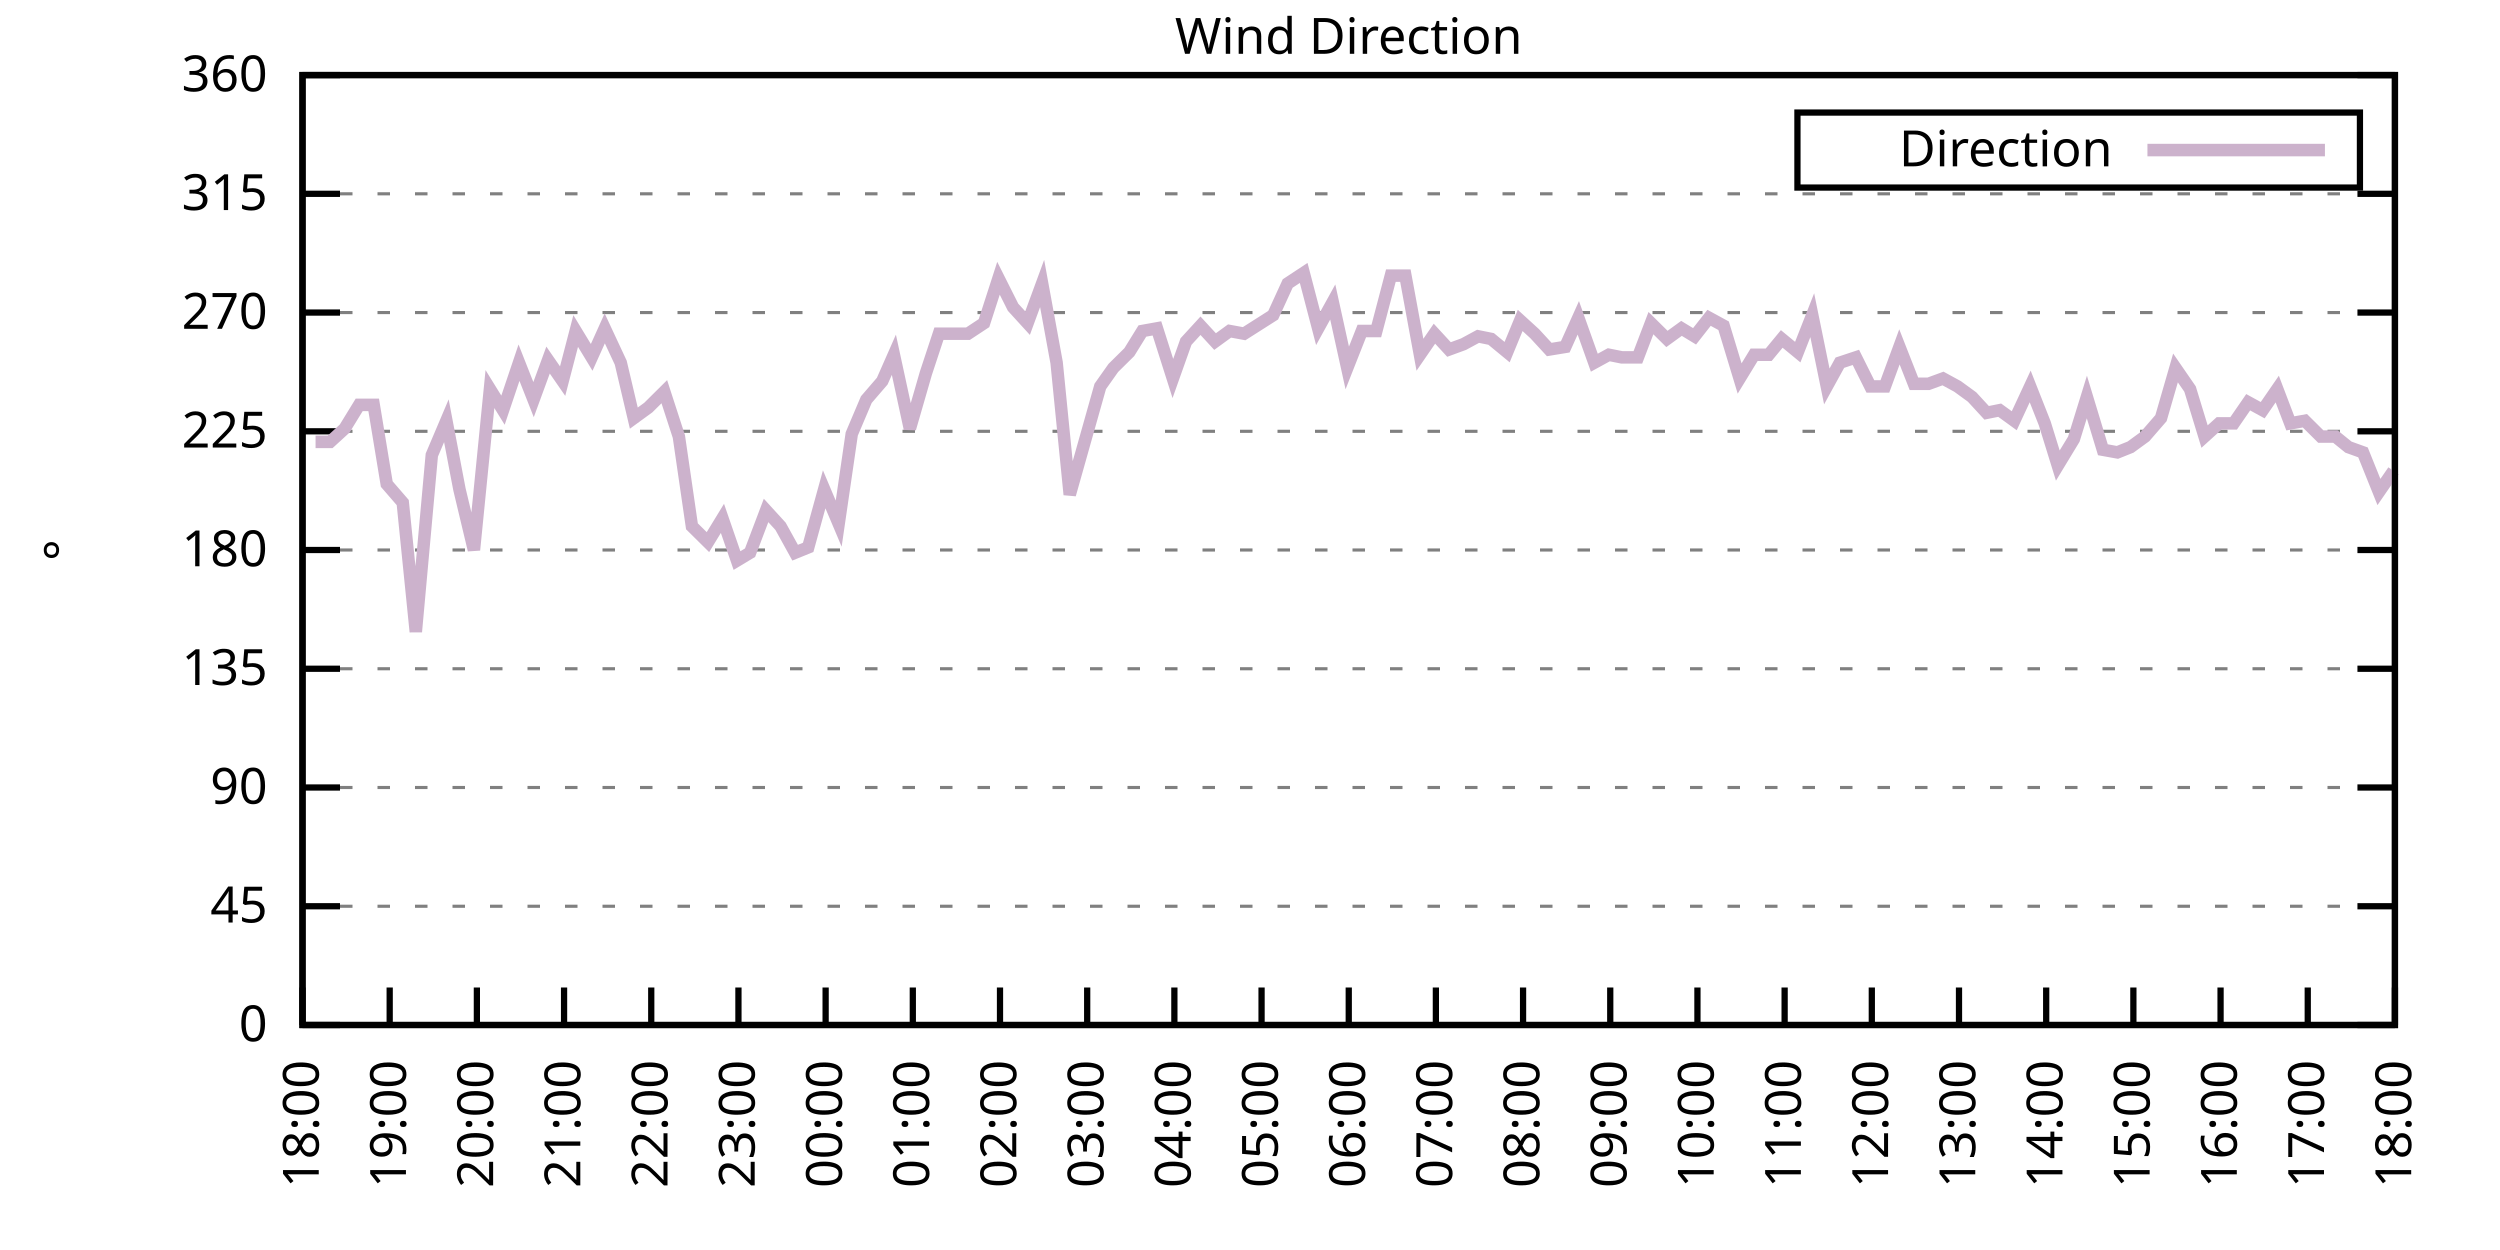
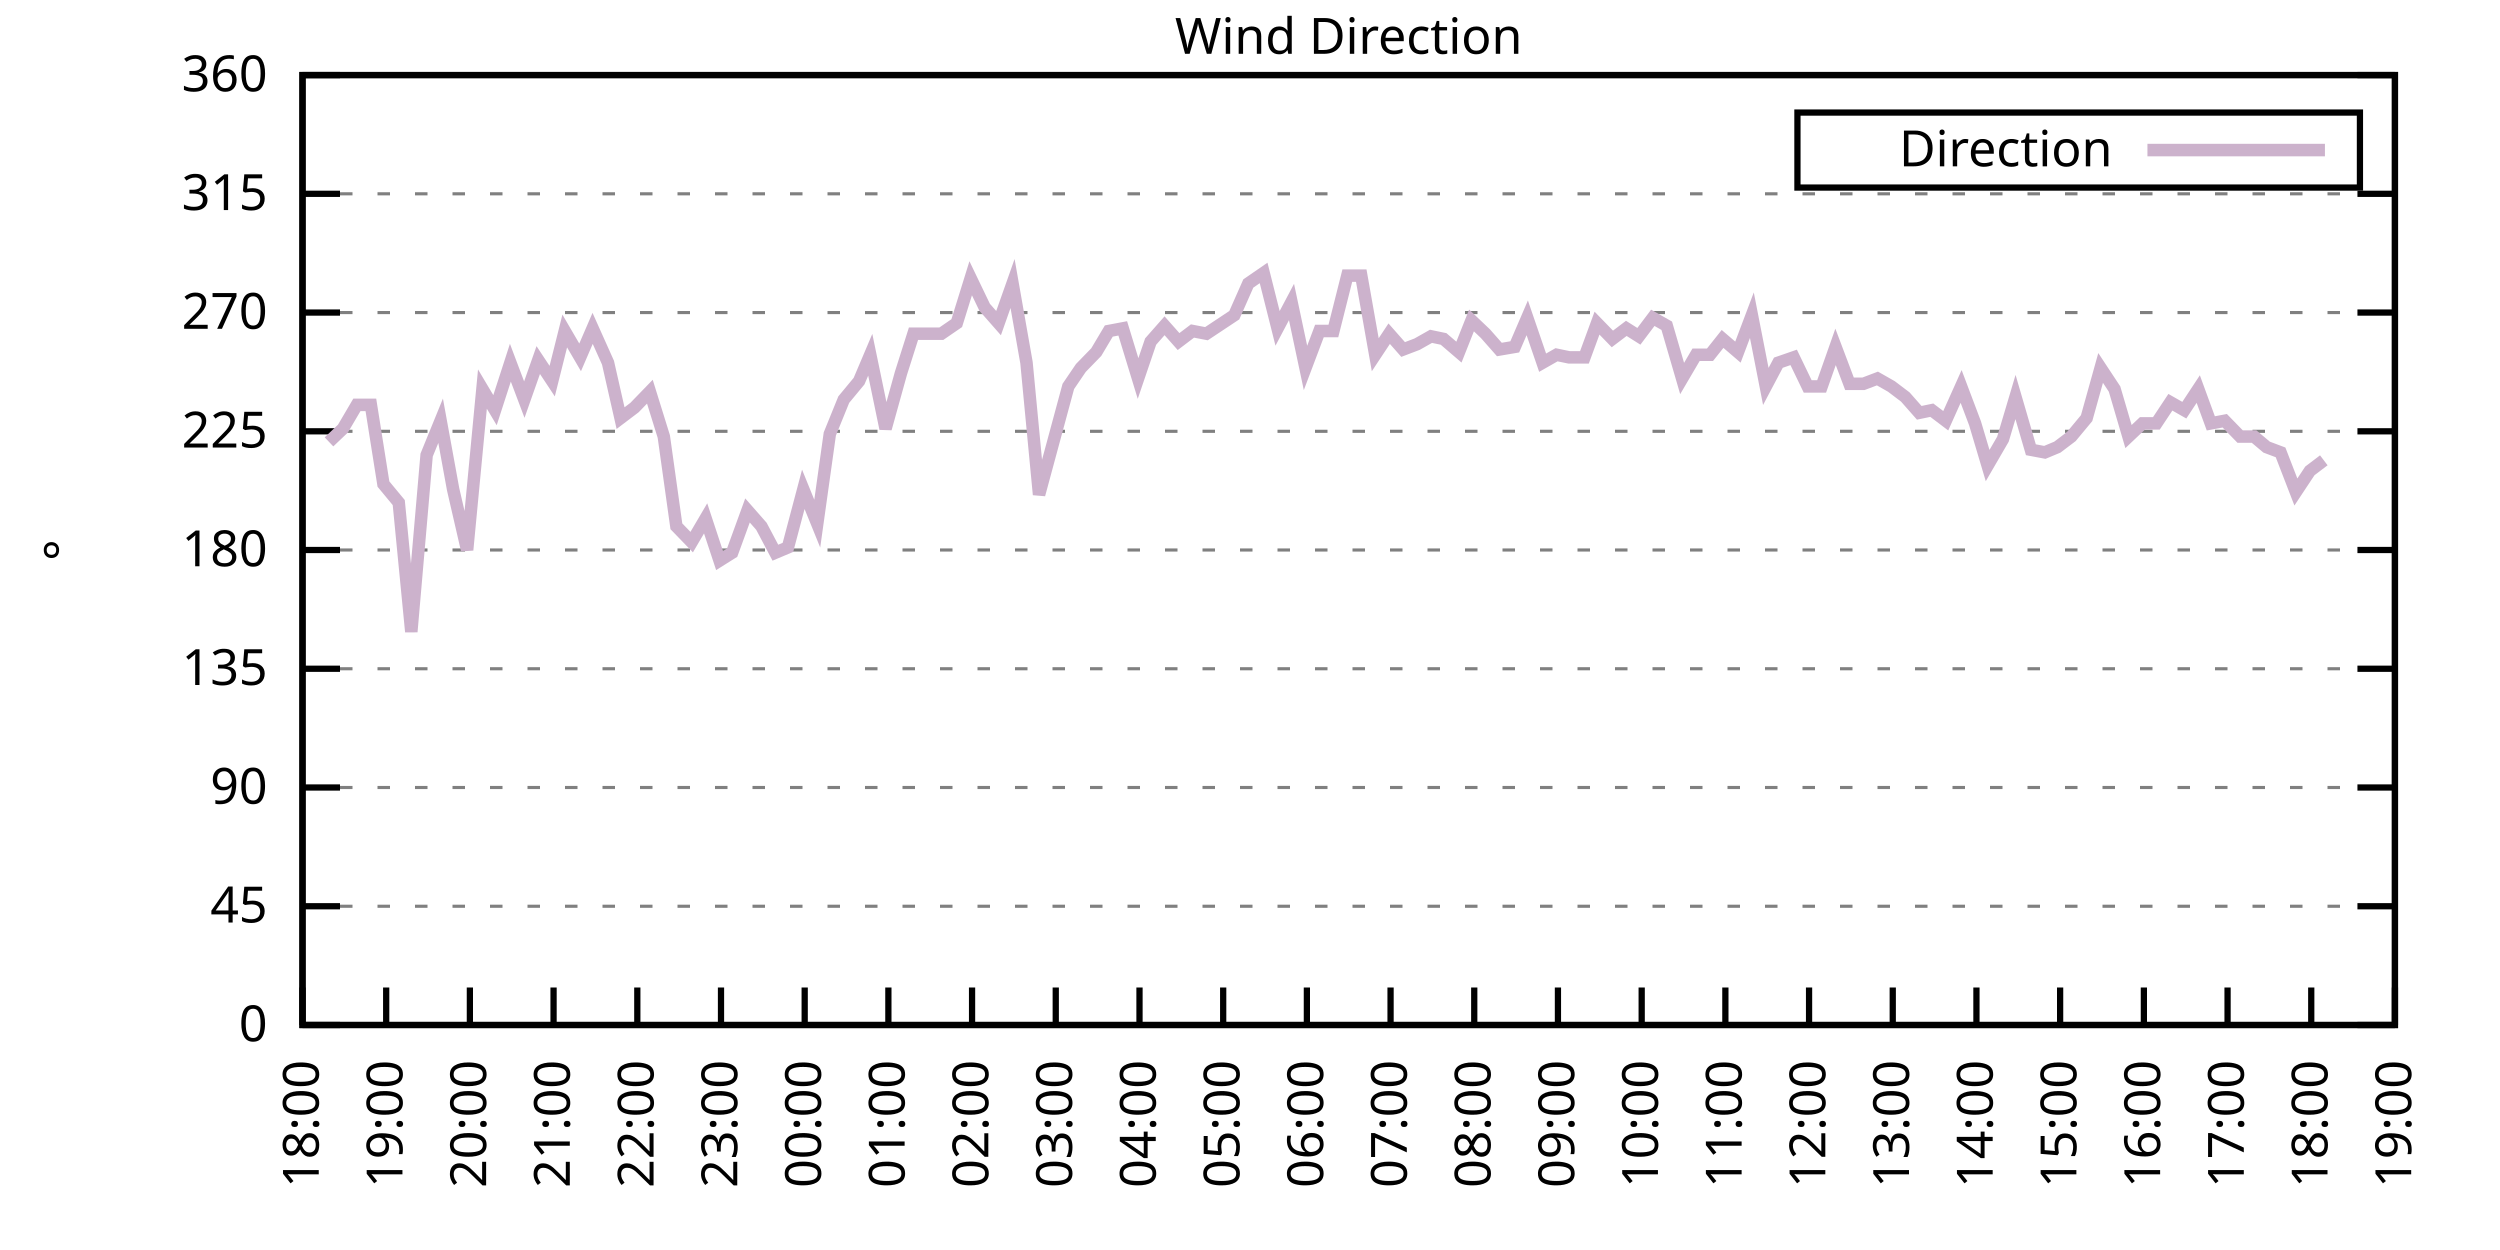
<svg xmlns="http://www.w3.org/2000/svg" xmlns:xlink="http://www.w3.org/1999/xlink" width="400" height="200" viewBox="0 0 400 200">
  <g id="gnuplot_canvas">
    <rect x="0" y="0" width="400" height="200" fill="none" />
    <defs>
      <circle id="gpDot" r="0.5" stroke-width="0.5" stroke="currentColor" />
      <path id="gpPt0" stroke-width="0.333" stroke="currentColor" d="M-1,0 h2 M0,-1 v2" />
      <path id="gpPt1" stroke-width="0.333" stroke="currentColor" d="M-1,-1 L1,1 M1,-1 L-1,1" />
      <path id="gpPt2" stroke-width="0.333" stroke="currentColor" d="M-1,0 L1,0 M0,-1 L0,1 M-1,-1 L1,1 M-1,1 L1,-1" />
      <rect id="gpPt3" stroke-width="0.333" stroke="currentColor" x="-1" y="-1" width="2" height="2" />
      <rect id="gpPt4" stroke-width="0.333" stroke="currentColor" fill="currentColor" x="-1" y="-1" width="2" height="2" />
      <circle id="gpPt5" stroke-width="0.333" stroke="currentColor" cx="0" cy="0" r="1" />
      <use xlink:href="#gpPt5" id="gpPt6" fill="currentColor" stroke="none" />
      <path id="gpPt7" stroke-width="0.333" stroke="currentColor" d="M0,-1.33 L-1.33,0.67 L1.33,0.67 z" />
      <use xlink:href="#gpPt7" id="gpPt8" fill="currentColor" stroke="none" />
      <use xlink:href="#gpPt7" id="gpPt9" stroke="currentColor" transform="rotate(180)" />
      <use xlink:href="#gpPt9" id="gpPt10" fill="currentColor" stroke="none" />
      <use xlink:href="#gpPt3" id="gpPt11" stroke="currentColor" transform="rotate(45)" />
      <use xlink:href="#gpPt11" id="gpPt12" fill="currentColor" stroke="none" />
      <path id="gpPt13" stroke-width="0.333" stroke="currentColor" d="M0,1.330 L1.265,0.411 L0.782,-1.067 L-0.782,-1.076 L-1.265,0.411 z" />
      <use xlink:href="#gpPt13" id="gpPt14" fill="currentColor" stroke="none" />
      <filter id="textbox" filterUnits="objectBoundingBox" x="0" y="0" height="1" width="1">
        <feFlood flood-color="white" flood-opacity="1" result="bgnd" />
        <feComposite in="SourceGraphic" in2="bgnd" operator="atop" />
      </filter>
      <filter id="greybox" filterUnits="objectBoundingBox" x="0" y="0" height="1" width="1">
        <feFlood flood-color="lightgrey" flood-opacity="1" result="grey" />
        <feComposite in="SourceGraphic" in2="grey" operator="atop" />
      </filter>
    </defs>
    <g fill="none" color="white" stroke="currentColor" stroke-width="1.00" stroke-linecap="butt" stroke-linejoin="miter">
</g>
    <g fill="none" color="black" stroke="currentColor" stroke-width="1.00" stroke-linecap="butt" stroke-linejoin="miter">
      <g stroke="none" shape-rendering="crispEdges">
        <polygon fill="rgb(255, 255, 255)" points="48.40,164.00 383.18,164.00 383.18,12.02 48.40,12.02 " />
      </g>
    </g>
    <g fill="none" color="black" stroke="currentColor" stroke-width="1.00" stroke-linecap="butt" stroke-linejoin="miter">
</g>
    <g fill="none" color="black" stroke="black" stroke-width="0.50" stroke-linecap="butt" stroke-linejoin="miter">
</g>
    <g fill="none" color="gray" stroke="currentColor" stroke-width="0.50" stroke-linecap="butt" stroke-linejoin="miter">
      <path stroke="gray" stroke-dasharray="2,4" class="gridline" d="M48.40,164.00 L383.19,164.00  " />
    </g>
    <g fill="none" color="gray" stroke="gray" stroke-width="1.00" stroke-linecap="butt" stroke-linejoin="miter">
</g>
    <g fill="none" color="black" stroke="currentColor" stroke-width="1.00" stroke-linecap="butt" stroke-linejoin="miter">
      <path stroke="black" d="M48.40,164.00 L54.40,164.00 M383.19,164.00 L377.19,164.00  " />
      <g transform="translate(42.80,166.60)" stroke="none" fill="black" font-family="Sans" font-size="8.00" text-anchor="end">
        <text>
          <tspan font-family="Sans"> 0</tspan>
        </text>
      </g>
    </g>
    <g fill="none" color="black" stroke="currentColor" stroke-width="1.00" stroke-linecap="butt" stroke-linejoin="miter">
</g>
    <g fill="none" color="black" stroke="black" stroke-width="0.50" stroke-linecap="butt" stroke-linejoin="miter">
</g>
    <g fill="none" color="gray" stroke="currentColor" stroke-width="0.50" stroke-linecap="butt" stroke-linejoin="miter">
      <path stroke="gray" stroke-dasharray="2,4" class="gridline" d="M48.40,145.00 L383.19,145.00  " />
    </g>
    <g fill="none" color="gray" stroke="gray" stroke-width="1.00" stroke-linecap="butt" stroke-linejoin="miter">
</g>
    <g fill="none" color="black" stroke="currentColor" stroke-width="1.00" stroke-linecap="butt" stroke-linejoin="miter">
      <path stroke="black" d="M48.40,145.00 L54.40,145.00 M383.19,145.00 L377.19,145.00  " />
      <g transform="translate(42.80,147.60)" stroke="none" fill="black" font-family="Sans" font-size="8.00" text-anchor="end">
        <text>
          <tspan font-family="Sans"> 45</tspan>
        </text>
      </g>
    </g>
    <g fill="none" color="black" stroke="currentColor" stroke-width="1.00" stroke-linecap="butt" stroke-linejoin="miter">
</g>
    <g fill="none" color="black" stroke="black" stroke-width="0.50" stroke-linecap="butt" stroke-linejoin="miter">
</g>
    <g fill="none" color="gray" stroke="currentColor" stroke-width="0.50" stroke-linecap="butt" stroke-linejoin="miter">
      <path stroke="gray" stroke-dasharray="2,4" class="gridline" d="M48.40,126.00 L383.19,126.00  " />
    </g>
    <g fill="none" color="gray" stroke="gray" stroke-width="1.00" stroke-linecap="butt" stroke-linejoin="miter">
</g>
    <g fill="none" color="black" stroke="currentColor" stroke-width="1.00" stroke-linecap="butt" stroke-linejoin="miter">
      <path stroke="black" d="M48.40,126.00 L54.40,126.00 M383.19,126.00 L377.19,126.00  " />
      <g transform="translate(42.80,128.60)" stroke="none" fill="black" font-family="Sans" font-size="8.00" text-anchor="end">
        <text>
          <tspan font-family="Sans"> 90</tspan>
        </text>
      </g>
    </g>
    <g fill="none" color="black" stroke="currentColor" stroke-width="1.00" stroke-linecap="butt" stroke-linejoin="miter">
</g>
    <g fill="none" color="black" stroke="black" stroke-width="0.50" stroke-linecap="butt" stroke-linejoin="miter">
</g>
    <g fill="none" color="gray" stroke="currentColor" stroke-width="0.50" stroke-linecap="butt" stroke-linejoin="miter">
      <path stroke="gray" stroke-dasharray="2,4" class="gridline" d="M48.40,107.00 L383.19,107.00  " />
    </g>
    <g fill="none" color="gray" stroke="gray" stroke-width="1.00" stroke-linecap="butt" stroke-linejoin="miter">
</g>
    <g fill="none" color="black" stroke="currentColor" stroke-width="1.00" stroke-linecap="butt" stroke-linejoin="miter">
      <path stroke="black" d="M48.40,107.00 L54.40,107.00 M383.19,107.00 L377.19,107.00  " />
      <g transform="translate(42.80,109.60)" stroke="none" fill="black" font-family="Sans" font-size="8.00" text-anchor="end">
        <text>
          <tspan font-family="Sans"> 135</tspan>
        </text>
      </g>
    </g>
    <g fill="none" color="black" stroke="currentColor" stroke-width="1.00" stroke-linecap="butt" stroke-linejoin="miter">
</g>
    <g fill="none" color="black" stroke="black" stroke-width="0.50" stroke-linecap="butt" stroke-linejoin="miter">
</g>
    <g fill="none" color="gray" stroke="currentColor" stroke-width="0.50" stroke-linecap="butt" stroke-linejoin="miter">
      <path stroke="gray" stroke-dasharray="2,4" class="gridline" d="M48.40,88.00 L383.19,88.00  " />
    </g>
    <g fill="none" color="gray" stroke="gray" stroke-width="1.00" stroke-linecap="butt" stroke-linejoin="miter">
</g>
    <g fill="none" color="black" stroke="currentColor" stroke-width="1.00" stroke-linecap="butt" stroke-linejoin="miter">
      <path stroke="black" d="M48.40,88.00 L54.40,88.00 M383.19,88.00 L377.19,88.00  " />
      <g transform="translate(42.80,90.60)" stroke="none" fill="black" font-family="Sans" font-size="8.00" text-anchor="end">
        <text>
          <tspan font-family="Sans"> 180</tspan>
        </text>
      </g>
    </g>
    <g fill="none" color="black" stroke="currentColor" stroke-width="1.00" stroke-linecap="butt" stroke-linejoin="miter">
</g>
    <g fill="none" color="black" stroke="black" stroke-width="0.50" stroke-linecap="butt" stroke-linejoin="miter">
</g>
    <g fill="none" color="gray" stroke="currentColor" stroke-width="0.50" stroke-linecap="butt" stroke-linejoin="miter">
      <path stroke="gray" stroke-dasharray="2,4" class="gridline" d="M48.40,69.01 L383.19,69.01  " />
    </g>
    <g fill="none" color="gray" stroke="gray" stroke-width="1.00" stroke-linecap="butt" stroke-linejoin="miter">
</g>
    <g fill="none" color="black" stroke="currentColor" stroke-width="1.00" stroke-linecap="butt" stroke-linejoin="miter">
      <path stroke="black" d="M48.40,69.01 L54.40,69.01 M383.19,69.01 L377.19,69.01  " />
      <g transform="translate(42.80,71.61)" stroke="none" fill="black" font-family="Sans" font-size="8.00" text-anchor="end">
        <text>
          <tspan font-family="Sans"> 225</tspan>
        </text>
      </g>
    </g>
    <g fill="none" color="black" stroke="currentColor" stroke-width="1.00" stroke-linecap="butt" stroke-linejoin="miter">
</g>
    <g fill="none" color="black" stroke="black" stroke-width="0.50" stroke-linecap="butt" stroke-linejoin="miter">
</g>
    <g fill="none" color="gray" stroke="currentColor" stroke-width="0.50" stroke-linecap="butt" stroke-linejoin="miter">
      <path stroke="gray" stroke-dasharray="2,4" class="gridline" d="M48.40,50.01 L383.19,50.01  " />
    </g>
    <g fill="none" color="gray" stroke="gray" stroke-width="1.00" stroke-linecap="butt" stroke-linejoin="miter">
</g>
    <g fill="none" color="black" stroke="currentColor" stroke-width="1.00" stroke-linecap="butt" stroke-linejoin="miter">
      <path stroke="black" d="M48.40,50.01 L54.40,50.01 M383.19,50.01 L377.19,50.01  " />
      <g transform="translate(42.80,52.61)" stroke="none" fill="black" font-family="Sans" font-size="8.00" text-anchor="end">
        <text>
          <tspan font-family="Sans"> 270</tspan>
        </text>
      </g>
    </g>
    <g fill="none" color="black" stroke="currentColor" stroke-width="1.00" stroke-linecap="butt" stroke-linejoin="miter">
</g>
    <g fill="none" color="black" stroke="black" stroke-width="0.50" stroke-linecap="butt" stroke-linejoin="miter">
</g>
    <g fill="none" color="gray" stroke="currentColor" stroke-width="0.50" stroke-linecap="butt" stroke-linejoin="miter">
      <path stroke="gray" stroke-dasharray="2,4" class="gridline" d="M48.40,31.01 L383.19,31.01  " />
    </g>
    <g fill="none" color="gray" stroke="gray" stroke-width="1.00" stroke-linecap="butt" stroke-linejoin="miter">
</g>
    <g fill="none" color="black" stroke="currentColor" stroke-width="1.00" stroke-linecap="butt" stroke-linejoin="miter">
      <path stroke="black" d="M48.40,31.01 L54.40,31.01 M383.19,31.01 L377.19,31.01  " />
      <g transform="translate(42.80,33.61)" stroke="none" fill="black" font-family="Sans" font-size="8.00" text-anchor="end">
        <text>
          <tspan font-family="Sans"> 315</tspan>
        </text>
      </g>
    </g>
    <g fill="none" color="black" stroke="currentColor" stroke-width="1.00" stroke-linecap="butt" stroke-linejoin="miter">
</g>
    <g fill="none" color="black" stroke="black" stroke-width="0.50" stroke-linecap="butt" stroke-linejoin="miter">
</g>
    <g fill="none" color="gray" stroke="currentColor" stroke-width="0.50" stroke-linecap="butt" stroke-linejoin="miter">
      <path stroke="gray" stroke-dasharray="2,4" class="gridline" d="M48.40,12.01 L383.19,12.01  " />
    </g>
    <g fill="none" color="gray" stroke="gray" stroke-width="1.00" stroke-linecap="butt" stroke-linejoin="miter">
</g>
    <g fill="none" color="black" stroke="currentColor" stroke-width="1.00" stroke-linecap="butt" stroke-linejoin="miter">
      <path stroke="black" d="M48.40,12.01 L54.40,12.01 M383.19,12.01 L377.19,12.01  " />
      <g transform="translate(42.80,14.61)" stroke="none" fill="black" font-family="Sans" font-size="8.00" text-anchor="end">
        <text>
          <tspan font-family="Sans"> 360</tspan>
        </text>
      </g>
    </g>
    <g fill="none" color="black" stroke="currentColor" stroke-width="1.00" stroke-linecap="butt" stroke-linejoin="miter">
      <path stroke="black" d="M48.40,164.00 L48.40,158.00  " />
      <g transform="translate(51.00,169.60) rotate(270.00)" stroke="none" fill="black" font-family="Sans" font-size="8.00" text-anchor="end">
        <text>
          <tspan font-family="Sans">18:00</tspan>
        </text>
      </g>
    </g>
    <g fill="none" color="black" stroke="currentColor" stroke-width="1.00" stroke-linecap="butt" stroke-linejoin="miter">
-       <path stroke="black" d="M62.35,164.00 L62.35,158.00  " />
-       <g transform="translate(64.95,169.60) rotate(270.00)" stroke="none" fill="black" font-family="Sans" font-size="8.00" text-anchor="end">
+       <path stroke="black" d="M61.79,164.00 L61.79,158.00  " />
+       <g transform="translate(64.39,169.60) rotate(270.00)" stroke="none" fill="black" font-family="Sans" font-size="8.00" text-anchor="end">
        <text>
          <tspan font-family="Sans">19:00</tspan>
        </text>
      </g>
    </g>
    <g fill="none" color="black" stroke="currentColor" stroke-width="1.00" stroke-linecap="butt" stroke-linejoin="miter">
-       <path stroke="black" d="M76.30,164.00 L76.30,158.00  " />
-       <g transform="translate(78.90,169.60) rotate(270.00)" stroke="none" fill="black" font-family="Sans" font-size="8.00" text-anchor="end">
+       <path stroke="black" d="M75.18,164.00 L75.18,158.00  " />
+       <g transform="translate(77.78,169.60) rotate(270.00)" stroke="none" fill="black" font-family="Sans" font-size="8.00" text-anchor="end">
        <text>
          <tspan font-family="Sans">20:00</tspan>
        </text>
      </g>
    </g>
    <g fill="none" color="black" stroke="currentColor" stroke-width="1.00" stroke-linecap="butt" stroke-linejoin="miter">
-       <path stroke="black" d="M90.25,164.00 L90.25,158.00  " />
-       <g transform="translate(92.85,169.60) rotate(270.00)" stroke="none" fill="black" font-family="Sans" font-size="8.00" text-anchor="end">
+       <path stroke="black" d="M88.57,164.00 L88.57,158.00  " />
+       <g transform="translate(91.17,169.60) rotate(270.00)" stroke="none" fill="black" font-family="Sans" font-size="8.00" text-anchor="end">
        <text>
          <tspan font-family="Sans">21:00</tspan>
        </text>
      </g>
    </g>
    <g fill="none" color="black" stroke="currentColor" stroke-width="1.00" stroke-linecap="butt" stroke-linejoin="miter">
-       <path stroke="black" d="M104.20,164.00 L104.20,158.00  " />
-       <g transform="translate(106.80,169.60) rotate(270.00)" stroke="none" fill="black" font-family="Sans" font-size="8.00" text-anchor="end">
+       <path stroke="black" d="M101.97,164.00 L101.97,158.00  " />
+       <g transform="translate(104.57,169.60) rotate(270.00)" stroke="none" fill="black" font-family="Sans" font-size="8.00" text-anchor="end">
        <text>
          <tspan font-family="Sans">22:00</tspan>
        </text>
      </g>
    </g>
    <g fill="none" color="black" stroke="currentColor" stroke-width="1.00" stroke-linecap="butt" stroke-linejoin="miter">
-       <path stroke="black" d="M118.15,164.00 L118.15,158.00  " />
-       <g transform="translate(120.75,169.60) rotate(270.00)" stroke="none" fill="black" font-family="Sans" font-size="8.00" text-anchor="end">
+       <path stroke="black" d="M115.36,164.00 L115.36,158.00  " />
+       <g transform="translate(117.96,169.60) rotate(270.00)" stroke="none" fill="black" font-family="Sans" font-size="8.00" text-anchor="end">
        <text>
          <tspan font-family="Sans">23:00</tspan>
        </text>
      </g>
    </g>
    <g fill="none" color="black" stroke="currentColor" stroke-width="1.00" stroke-linecap="butt" stroke-linejoin="miter">
-       <path stroke="black" d="M132.10,164.00 L132.10,158.00  " />
-       <g transform="translate(134.70,169.60) rotate(270.00)" stroke="none" fill="black" font-family="Sans" font-size="8.00" text-anchor="end">
+       <path stroke="black" d="M128.75,164.00 L128.75,158.00  " />
+       <g transform="translate(131.35,169.60) rotate(270.00)" stroke="none" fill="black" font-family="Sans" font-size="8.00" text-anchor="end">
        <text>
          <tspan font-family="Sans">00:00</tspan>
        </text>
      </g>
    </g>
    <g fill="none" color="black" stroke="currentColor" stroke-width="1.00" stroke-linecap="butt" stroke-linejoin="miter">
-       <path stroke="black" d="M146.05,164.00 L146.05,158.00  " />
-       <g transform="translate(148.65,169.60) rotate(270.00)" stroke="none" fill="black" font-family="Sans" font-size="8.00" text-anchor="end">
+       <path stroke="black" d="M142.14,164.00 L142.14,158.00  " />
+       <g transform="translate(144.74,169.60) rotate(270.00)" stroke="none" fill="black" font-family="Sans" font-size="8.00" text-anchor="end">
        <text>
          <tspan font-family="Sans">01:00</tspan>
        </text>
      </g>
    </g>
    <g fill="none" color="black" stroke="currentColor" stroke-width="1.00" stroke-linecap="butt" stroke-linejoin="miter">
-       <path stroke="black" d="M160.00,164.00 L160.00,158.00  " />
-       <g transform="translate(162.60,169.60) rotate(270.00)" stroke="none" fill="black" font-family="Sans" font-size="8.00" text-anchor="end">
+       <path stroke="black" d="M155.53,164.00 L155.53,158.00  " />
+       <g transform="translate(158.13,169.60) rotate(270.00)" stroke="none" fill="black" font-family="Sans" font-size="8.00" text-anchor="end">
        <text>
          <tspan font-family="Sans">02:00</tspan>
        </text>
      </g>
    </g>
    <g fill="none" color="black" stroke="currentColor" stroke-width="1.00" stroke-linecap="butt" stroke-linejoin="miter">
-       <path stroke="black" d="M173.95,164.00 L173.95,158.00  " />
-       <g transform="translate(176.55,169.60) rotate(270.00)" stroke="none" fill="black" font-family="Sans" font-size="8.00" text-anchor="end">
+       <path stroke="black" d="M168.92,164.00 L168.92,158.00  " />
+       <g transform="translate(171.52,169.60) rotate(270.00)" stroke="none" fill="black" font-family="Sans" font-size="8.00" text-anchor="end">
        <text>
          <tspan font-family="Sans">03:00</tspan>
        </text>
      </g>
    </g>
    <g fill="none" color="black" stroke="currentColor" stroke-width="1.00" stroke-linecap="butt" stroke-linejoin="miter">
-       <path stroke="black" d="M187.90,164.00 L187.90,158.00  " />
-       <g transform="translate(190.50,169.60) rotate(270.00)" stroke="none" fill="black" font-family="Sans" font-size="8.00" text-anchor="end">
+       <path stroke="black" d="M182.32,164.00 L182.32,158.00  " />
+       <g transform="translate(184.92,169.60) rotate(270.00)" stroke="none" fill="black" font-family="Sans" font-size="8.00" text-anchor="end">
        <text>
          <tspan font-family="Sans">04:00</tspan>
        </text>
      </g>
    </g>
    <g fill="none" color="black" stroke="currentColor" stroke-width="1.00" stroke-linecap="butt" stroke-linejoin="miter">
-       <path stroke="black" d="M201.85,164.00 L201.85,158.00  " />
-       <g transform="translate(204.45,169.60) rotate(270.00)" stroke="none" fill="black" font-family="Sans" font-size="8.00" text-anchor="end">
+       <path stroke="black" d="M195.71,164.00 L195.71,158.00  " />
+       <g transform="translate(198.31,169.60) rotate(270.00)" stroke="none" fill="black" font-family="Sans" font-size="8.00" text-anchor="end">
        <text>
          <tspan font-family="Sans">05:00</tspan>
        </text>
      </g>
    </g>
    <g fill="none" color="black" stroke="currentColor" stroke-width="1.00" stroke-linecap="butt" stroke-linejoin="miter">
-       <path stroke="black" d="M215.80,164.00 L215.80,158.00  " />
-       <g transform="translate(218.40,169.60) rotate(270.00)" stroke="none" fill="black" font-family="Sans" font-size="8.00" text-anchor="end">
+       <path stroke="black" d="M209.10,164.00 L209.10,158.00  " />
+       <g transform="translate(211.70,169.60) rotate(270.00)" stroke="none" fill="black" font-family="Sans" font-size="8.00" text-anchor="end">
        <text>
          <tspan font-family="Sans">06:00</tspan>
        </text>
      </g>
    </g>
    <g fill="none" color="black" stroke="currentColor" stroke-width="1.00" stroke-linecap="butt" stroke-linejoin="miter">
-       <path stroke="black" d="M229.74,164.00 L229.74,158.00  " />
-       <g transform="translate(232.34,169.60) rotate(270.00)" stroke="none" fill="black" font-family="Sans" font-size="8.00" text-anchor="end">
+       <path stroke="black" d="M222.49,164.00 L222.49,158.00  " />
+       <g transform="translate(225.09,169.60) rotate(270.00)" stroke="none" fill="black" font-family="Sans" font-size="8.00" text-anchor="end">
        <text>
          <tspan font-family="Sans">07:00</tspan>
        </text>
      </g>
    </g>
    <g fill="none" color="black" stroke="currentColor" stroke-width="1.00" stroke-linecap="butt" stroke-linejoin="miter">
-       <path stroke="black" d="M243.69,164.00 L243.69,158.00  " />
-       <g transform="translate(246.29,169.60) rotate(270.00)" stroke="none" fill="black" font-family="Sans" font-size="8.00" text-anchor="end">
+       <path stroke="black" d="M235.88,164.00 L235.88,158.00  " />
+       <g transform="translate(238.48,169.60) rotate(270.00)" stroke="none" fill="black" font-family="Sans" font-size="8.00" text-anchor="end">
        <text>
          <tspan font-family="Sans">08:00</tspan>
        </text>
      </g>
    </g>
    <g fill="none" color="black" stroke="currentColor" stroke-width="1.00" stroke-linecap="butt" stroke-linejoin="miter">
-       <path stroke="black" d="M257.64,164.00 L257.64,158.00  " />
-       <g transform="translate(260.24,169.60) rotate(270.00)" stroke="none" fill="black" font-family="Sans" font-size="8.00" text-anchor="end">
+       <path stroke="black" d="M249.27,164.00 L249.27,158.00  " />
+       <g transform="translate(251.87,169.60) rotate(270.00)" stroke="none" fill="black" font-family="Sans" font-size="8.00" text-anchor="end">
        <text>
          <tspan font-family="Sans">09:00</tspan>
        </text>
      </g>
    </g>
    <g fill="none" color="black" stroke="currentColor" stroke-width="1.00" stroke-linecap="butt" stroke-linejoin="miter">
-       <path stroke="black" d="M271.59,164.00 L271.59,158.00  " />
-       <g transform="translate(274.19,169.60) rotate(270.00)" stroke="none" fill="black" font-family="Sans" font-size="8.00" text-anchor="end">
+       <path stroke="black" d="M262.67,164.00 L262.67,158.00  " />
+       <g transform="translate(265.27,169.60) rotate(270.00)" stroke="none" fill="black" font-family="Sans" font-size="8.00" text-anchor="end">
        <text>
          <tspan font-family="Sans">10:00</tspan>
        </text>
      </g>
    </g>
    <g fill="none" color="black" stroke="currentColor" stroke-width="1.00" stroke-linecap="butt" stroke-linejoin="miter">
-       <path stroke="black" d="M285.54,164.00 L285.54,158.00  " />
-       <g transform="translate(288.14,169.60) rotate(270.00)" stroke="none" fill="black" font-family="Sans" font-size="8.00" text-anchor="end">
+       <path stroke="black" d="M276.06,164.00 L276.06,158.00  " />
+       <g transform="translate(278.66,169.60) rotate(270.00)" stroke="none" fill="black" font-family="Sans" font-size="8.00" text-anchor="end">
        <text>
          <tspan font-family="Sans">11:00</tspan>
        </text>
      </g>
    </g>
    <g fill="none" color="black" stroke="currentColor" stroke-width="1.00" stroke-linecap="butt" stroke-linejoin="miter">
-       <path stroke="black" d="M299.49,164.00 L299.49,158.00  " />
-       <g transform="translate(302.09,169.60) rotate(270.00)" stroke="none" fill="black" font-family="Sans" font-size="8.00" text-anchor="end">
+       <path stroke="black" d="M289.45,164.00 L289.45,158.00  " />
+       <g transform="translate(292.05,169.60) rotate(270.00)" stroke="none" fill="black" font-family="Sans" font-size="8.00" text-anchor="end">
        <text>
          <tspan font-family="Sans">12:00</tspan>
        </text>
      </g>
    </g>
    <g fill="none" color="black" stroke="currentColor" stroke-width="1.00" stroke-linecap="butt" stroke-linejoin="miter">
-       <path stroke="black" d="M313.44,164.00 L313.44,158.00  " />
-       <g transform="translate(316.04,169.60) rotate(270.00)" stroke="none" fill="black" font-family="Sans" font-size="8.00" text-anchor="end">
+       <path stroke="black" d="M302.84,164.00 L302.84,158.00  " />
+       <g transform="translate(305.44,169.60) rotate(270.00)" stroke="none" fill="black" font-family="Sans" font-size="8.00" text-anchor="end">
        <text>
          <tspan font-family="Sans">13:00</tspan>
        </text>
      </g>
    </g>
    <g fill="none" color="black" stroke="currentColor" stroke-width="1.00" stroke-linecap="butt" stroke-linejoin="miter">
-       <path stroke="black" d="M327.39,164.00 L327.39,158.00  " />
-       <g transform="translate(329.99,169.60) rotate(270.00)" stroke="none" fill="black" font-family="Sans" font-size="8.00" text-anchor="end">
+       <path stroke="black" d="M316.23,164.00 L316.23,158.00  " />
+       <g transform="translate(318.83,169.60) rotate(270.00)" stroke="none" fill="black" font-family="Sans" font-size="8.00" text-anchor="end">
        <text>
          <tspan font-family="Sans">14:00</tspan>
        </text>
      </g>
    </g>
    <g fill="none" color="black" stroke="currentColor" stroke-width="1.00" stroke-linecap="butt" stroke-linejoin="miter">
-       <path stroke="black" d="M341.34,164.00 L341.34,158.00  " />
-       <g transform="translate(343.94,169.60) rotate(270.00)" stroke="none" fill="black" font-family="Sans" font-size="8.00" text-anchor="end">
+       <path stroke="black" d="M329.62,164.00 L329.62,158.00  " />
+       <g transform="translate(332.22,169.60) rotate(270.00)" stroke="none" fill="black" font-family="Sans" font-size="8.00" text-anchor="end">
        <text>
          <tspan font-family="Sans">15:00</tspan>
        </text>
      </g>
    </g>
    <g fill="none" color="black" stroke="currentColor" stroke-width="1.00" stroke-linecap="butt" stroke-linejoin="miter">
-       <path stroke="black" d="M355.29,164.00 L355.29,158.00  " />
-       <g transform="translate(357.89,169.60) rotate(270.00)" stroke="none" fill="black" font-family="Sans" font-size="8.00" text-anchor="end">
+       <path stroke="black" d="M343.02,164.00 L343.02,158.00  " />
+       <g transform="translate(345.62,169.60) rotate(270.00)" stroke="none" fill="black" font-family="Sans" font-size="8.00" text-anchor="end">
        <text>
          <tspan font-family="Sans">16:00</tspan>
        </text>
      </g>
    </g>
    <g fill="none" color="black" stroke="currentColor" stroke-width="1.00" stroke-linecap="butt" stroke-linejoin="miter">
-       <path stroke="black" d="M369.24,164.00 L369.24,158.00  " />
-       <g transform="translate(371.84,169.60) rotate(270.00)" stroke="none" fill="black" font-family="Sans" font-size="8.00" text-anchor="end">
+       <path stroke="black" d="M356.41,164.00 L356.41,158.00  " />
+       <g transform="translate(359.01,169.60) rotate(270.00)" stroke="none" fill="black" font-family="Sans" font-size="8.00" text-anchor="end">
        <text>
          <tspan font-family="Sans">17:00</tspan>
+         </text>
+       </g>
+     </g>
+     <g fill="none" color="black" stroke="currentColor" stroke-width="1.00" stroke-linecap="butt" stroke-linejoin="miter">
+       <path stroke="black" d="M369.80,164.00 L369.80,158.00  " />
+       <g transform="translate(372.40,169.60) rotate(270.00)" stroke="none" fill="black" font-family="Sans" font-size="8.00" text-anchor="end">
+         <text>
+           <tspan font-family="Sans">18:00</tspan>
        </text>
      </g>
    </g>
    <g fill="none" color="black" stroke="currentColor" stroke-width="1.00" stroke-linecap="butt" stroke-linejoin="miter">
      <path stroke="black" d="M383.19,164.00 L383.19,158.00  " />
      <g transform="translate(385.79,169.60) rotate(270.00)" stroke="none" fill="black" font-family="Sans" font-size="8.00" text-anchor="end">
        <text>
-           <tspan font-family="Sans">18:00</tspan>
+           <tspan font-family="Sans">19:00</tspan>
        </text>
      </g>
    </g>
    <g fill="none" color="black" stroke="currentColor" stroke-width="1.00" stroke-linecap="butt" stroke-linejoin="miter">
</g>
    <g fill="none" color="black" stroke="currentColor" stroke-width="1.00" stroke-linecap="butt" stroke-linejoin="miter">
      <path stroke="black" d="M48.40,12.01 L48.40,164.00 L383.19,164.00 L383.19,12.01 L48.40,12.01 Z  " />
    </g>
    <g fill="none" color="black" stroke="currentColor" stroke-width="1.00" stroke-linecap="butt" stroke-linejoin="miter">
</g>
    <g fill="none" color="black" stroke="currentColor" stroke-width="1.00" stroke-linecap="butt" stroke-linejoin="miter">
      <path stroke="black" d="M287.59,30.01 L287.59,18.01 L377.59,18.01 L377.59,30.01 L287.59,30.01 Z  " />
    </g>
    <g id="Wind_direction_plot_1">
      <g fill="none" color="white" stroke="black" stroke-width="2.00" stroke-linecap="butt" stroke-linejoin="miter">
</g>
      <g fill="none" color="black" stroke="currentColor" stroke-width="2.00" stroke-linecap="butt" stroke-linejoin="miter">
        <g transform="translate(337.99,26.61)" stroke="none" fill="black" font-family="Sans" font-size="8.00" text-anchor="end">
          <text>
            <tspan font-family="Sans">Direction</tspan>
          </text>
        </g>
      </g>
      <g fill="none" color="black" stroke="currentColor" stroke-width="2.00" stroke-linecap="butt" stroke-linejoin="miter">
-         <path stroke="rgb(204, 178, 204)" d="M343.59,24.01 L371.99,24.01 M50.49,70.70 L52.82,70.70 L55.14,68.58 L57.47,64.78 L59.79,64.78 L61.88,77.45   L64.44,80.41 L66.53,101.09 L69.09,72.81 L71.42,67.32 L73.51,78.29 L75.83,88.00 L78.39,62.25 L80.48,65.63   L83.04,58.03 L85.37,63.94 L87.69,57.61 L90.02,60.98 L92.11,52.96 L94.67,57.18 L96.76,52.54 L99.32,58.03   L101.41,66.90 L103.73,65.21 L106.29,62.67 L108.62,69.85 L110.71,84.21 L113.27,86.74 L115.59,82.94 L117.92,89.69   L120.01,88.43 L122.57,81.67 L124.89,84.21 L127.22,88.43 L129.31,87.58 L131.87,78.29 L134.19,83.78 L136.28,69.43   L138.61,63.94 L141.16,60.98 L143.02,56.76 L145.58,68.58 L148.14,59.72 L150.23,53.39 L152.79,53.39 L154.88,53.39   L157.44,51.70 L159.76,44.52 L162.09,49.16 L164.41,51.70 L166.74,45.36 L169.06,58.03 L171.16,79.14 L176.04,61.83   L178.13,58.87 L180.69,56.34 L182.78,52.96 L185.11,52.54 L187.66,60.56 L189.76,54.65 L192.08,52.12 L194.41,54.65   L196.73,52.96 L199.06,53.39 L203.71,50.43 L206.03,45.36 L208.59,43.67 L210.91,52.54 L213.24,48.32 L215.56,58.87   L217.89,52.96 L220.21,52.96 L222.54,44.10 L224.86,44.10 L227.19,56.76 L229.51,53.39 L231.84,55.92 L234.16,55.07   L236.49,53.81 L238.58,54.23 L241.14,56.34 L243.23,51.27 L245.55,53.39 L247.88,55.92 L250.44,55.50 L252.53,50.85   L255.09,58.03 L257.41,56.76 L259.50,57.18 L262.06,57.18 L264.15,51.70 L266.71,54.23 L269.04,52.54 L271.13,53.81   L273.45,50.85 L275.78,52.12 L278.34,60.56 L280.66,56.76 L282.99,56.76 L285.08,54.23 L287.64,56.34 L289.96,50.43   L292.29,61.83 L294.38,58.03 L296.94,57.18 L299.26,61.83 L301.58,61.83 L303.91,55.50 L306.23,61.41 L308.56,61.41   L310.88,60.56 L313.21,61.83 L315.53,63.52 L317.86,66.05 L319.95,65.63 L322.28,67.32 L324.83,61.83 L327.16,67.74   L329.25,74.49 L331.81,70.27 L333.90,63.52 L336.46,71.96 L338.78,72.38 L340.88,71.54 L343.20,69.85 L345.76,66.90   L348.08,58.87 L350.41,62.25 L352.73,69.85 L355.06,67.74 L357.38,67.74 L359.71,64.36 L362.03,65.63 L364.36,62.25   L366.45,67.74 L368.78,67.32 L371.33,69.85 L373.66,69.85 L375.75,71.54 L378.08,72.38 L380.63,78.72 L382.96,75.34    " />
+         <path stroke="rgb(204, 178, 204)" d="M343.59,24.01 L371.99,24.01 M52.64,70.70 L54.87,68.58 L57.10,64.78 L59.34,64.78 L61.35,77.45 L63.80,80.41   L65.81,101.09 L68.26,72.81 L70.50,67.32 L72.50,78.29 L74.74,88.00 L77.19,62.25 L79.20,65.63 L81.66,58.03   L83.89,63.94 L86.12,57.61 L88.35,60.98 L90.36,52.96 L92.82,57.18 L94.82,52.54 L97.28,58.03 L99.29,66.90   L101.52,65.21 L103.98,62.67 L106.21,69.85 L108.22,84.21 L110.67,86.74 L112.90,82.94 L115.13,89.69 L117.14,88.43   L119.60,81.67 L121.83,84.21 L124.06,88.43 L126.07,87.58 L128.53,78.29 L130.76,83.78 L132.77,69.43 L135.00,63.94   L137.45,60.98 L139.24,56.76 L141.69,68.58 L144.15,59.72 L146.16,53.39 L148.61,53.39 L150.62,53.39 L153.08,51.70   L155.31,44.52 L157.54,49.16 L159.77,51.70 L162.01,45.36 L164.24,58.03 L166.25,79.14 L170.93,61.83 L172.94,58.87   L175.40,56.34 L177.41,52.96 L179.64,52.54 L182.09,60.56 L184.10,54.65 L186.33,52.12 L188.57,54.65 L190.80,52.96   L193.03,53.39 L197.49,50.43 L199.73,45.36 L202.18,43.67 L204.41,52.54 L206.64,48.32 L208.88,58.87 L211.11,52.96   L213.34,52.96 L215.57,44.10 L217.80,44.10 L220.04,56.76 L222.27,53.39 L224.50,55.92 L226.73,55.07 L228.96,53.81   L230.97,54.23 L233.43,56.34 L235.44,51.27 L237.67,53.39 L239.90,55.92 L242.36,55.50 L244.36,50.85 L246.82,58.03   L249.05,56.76 L251.06,57.18 L253.51,57.18 L255.52,51.70 L257.98,54.23 L260.21,52.54 L262.22,53.81 L264.45,50.85   L266.68,52.12 L269.14,60.56 L271.37,56.76 L273.60,56.76 L275.61,54.23 L278.07,56.34 L280.30,50.43 L282.53,61.83   L284.54,58.03 L286.99,57.18 L289.23,61.83 L291.46,61.83 L293.69,55.50 L295.92,61.41 L298.15,61.41 L300.39,60.56   L302.62,61.83 L304.85,63.52 L307.08,66.05 L309.09,65.63 L311.32,67.32 L313.78,61.83 L316.01,67.74 L318.02,74.49   L320.47,70.27 L322.48,63.52 L324.94,71.96 L327.17,72.38 L329.18,71.54 L331.41,69.85 L333.86,66.90 L336.10,58.87   L338.33,62.25 L340.56,69.85 L342.79,67.74 L345.02,67.74 L347.26,64.36 L349.49,65.63 L351.72,62.25 L353.73,67.74   L355.96,67.32 L358.42,69.85 L360.65,69.85 L362.66,71.54 L364.89,72.38 L367.34,78.72 L369.58,75.34 L371.81,73.65    " />
      </g>
    </g>
    <g fill="none" color="black" stroke="currentColor" stroke-width="2.00" stroke-linecap="butt" stroke-linejoin="miter">
</g>
    <g fill="none" color="black" stroke="black" stroke-width="1.00" stroke-linecap="butt" stroke-linejoin="miter">
</g>
    <g fill="none" color="black" stroke="currentColor" stroke-width="1.00" stroke-linecap="butt" stroke-linejoin="miter">
      <path stroke="black" d="M48.40,12.01 L48.40,164.00 L383.19,164.00 L383.19,12.01 L48.40,12.01 Z  " />
      <g transform="translate(12.80,88.01) rotate(270.00)" stroke="none" fill="black" font-family="Sans" font-size="8.00" text-anchor="middle">
        <text>
          <tspan font-family="Sans">°</tspan>
        </text>
      </g>
    </g>
    <g fill="none" color="black" stroke="currentColor" stroke-width="1.00" stroke-linecap="butt" stroke-linejoin="miter">
</g>
    <g fill="none" color="black" stroke="currentColor" stroke-width="1.00" stroke-linecap="butt" stroke-linejoin="miter">
      <g transform="translate(215.79,8.61)" stroke="none" fill="black" font-family="Sans" font-size="8.00" text-anchor="middle">
        <text>
          <tspan font-family="Sans">Wind Direction</tspan>
        </text>
      </g>
    </g>
    <g fill="none" color="black" stroke="currentColor" stroke-width="1.00" stroke-linecap="butt" stroke-linejoin="miter">
</g>
  </g>
</svg>
